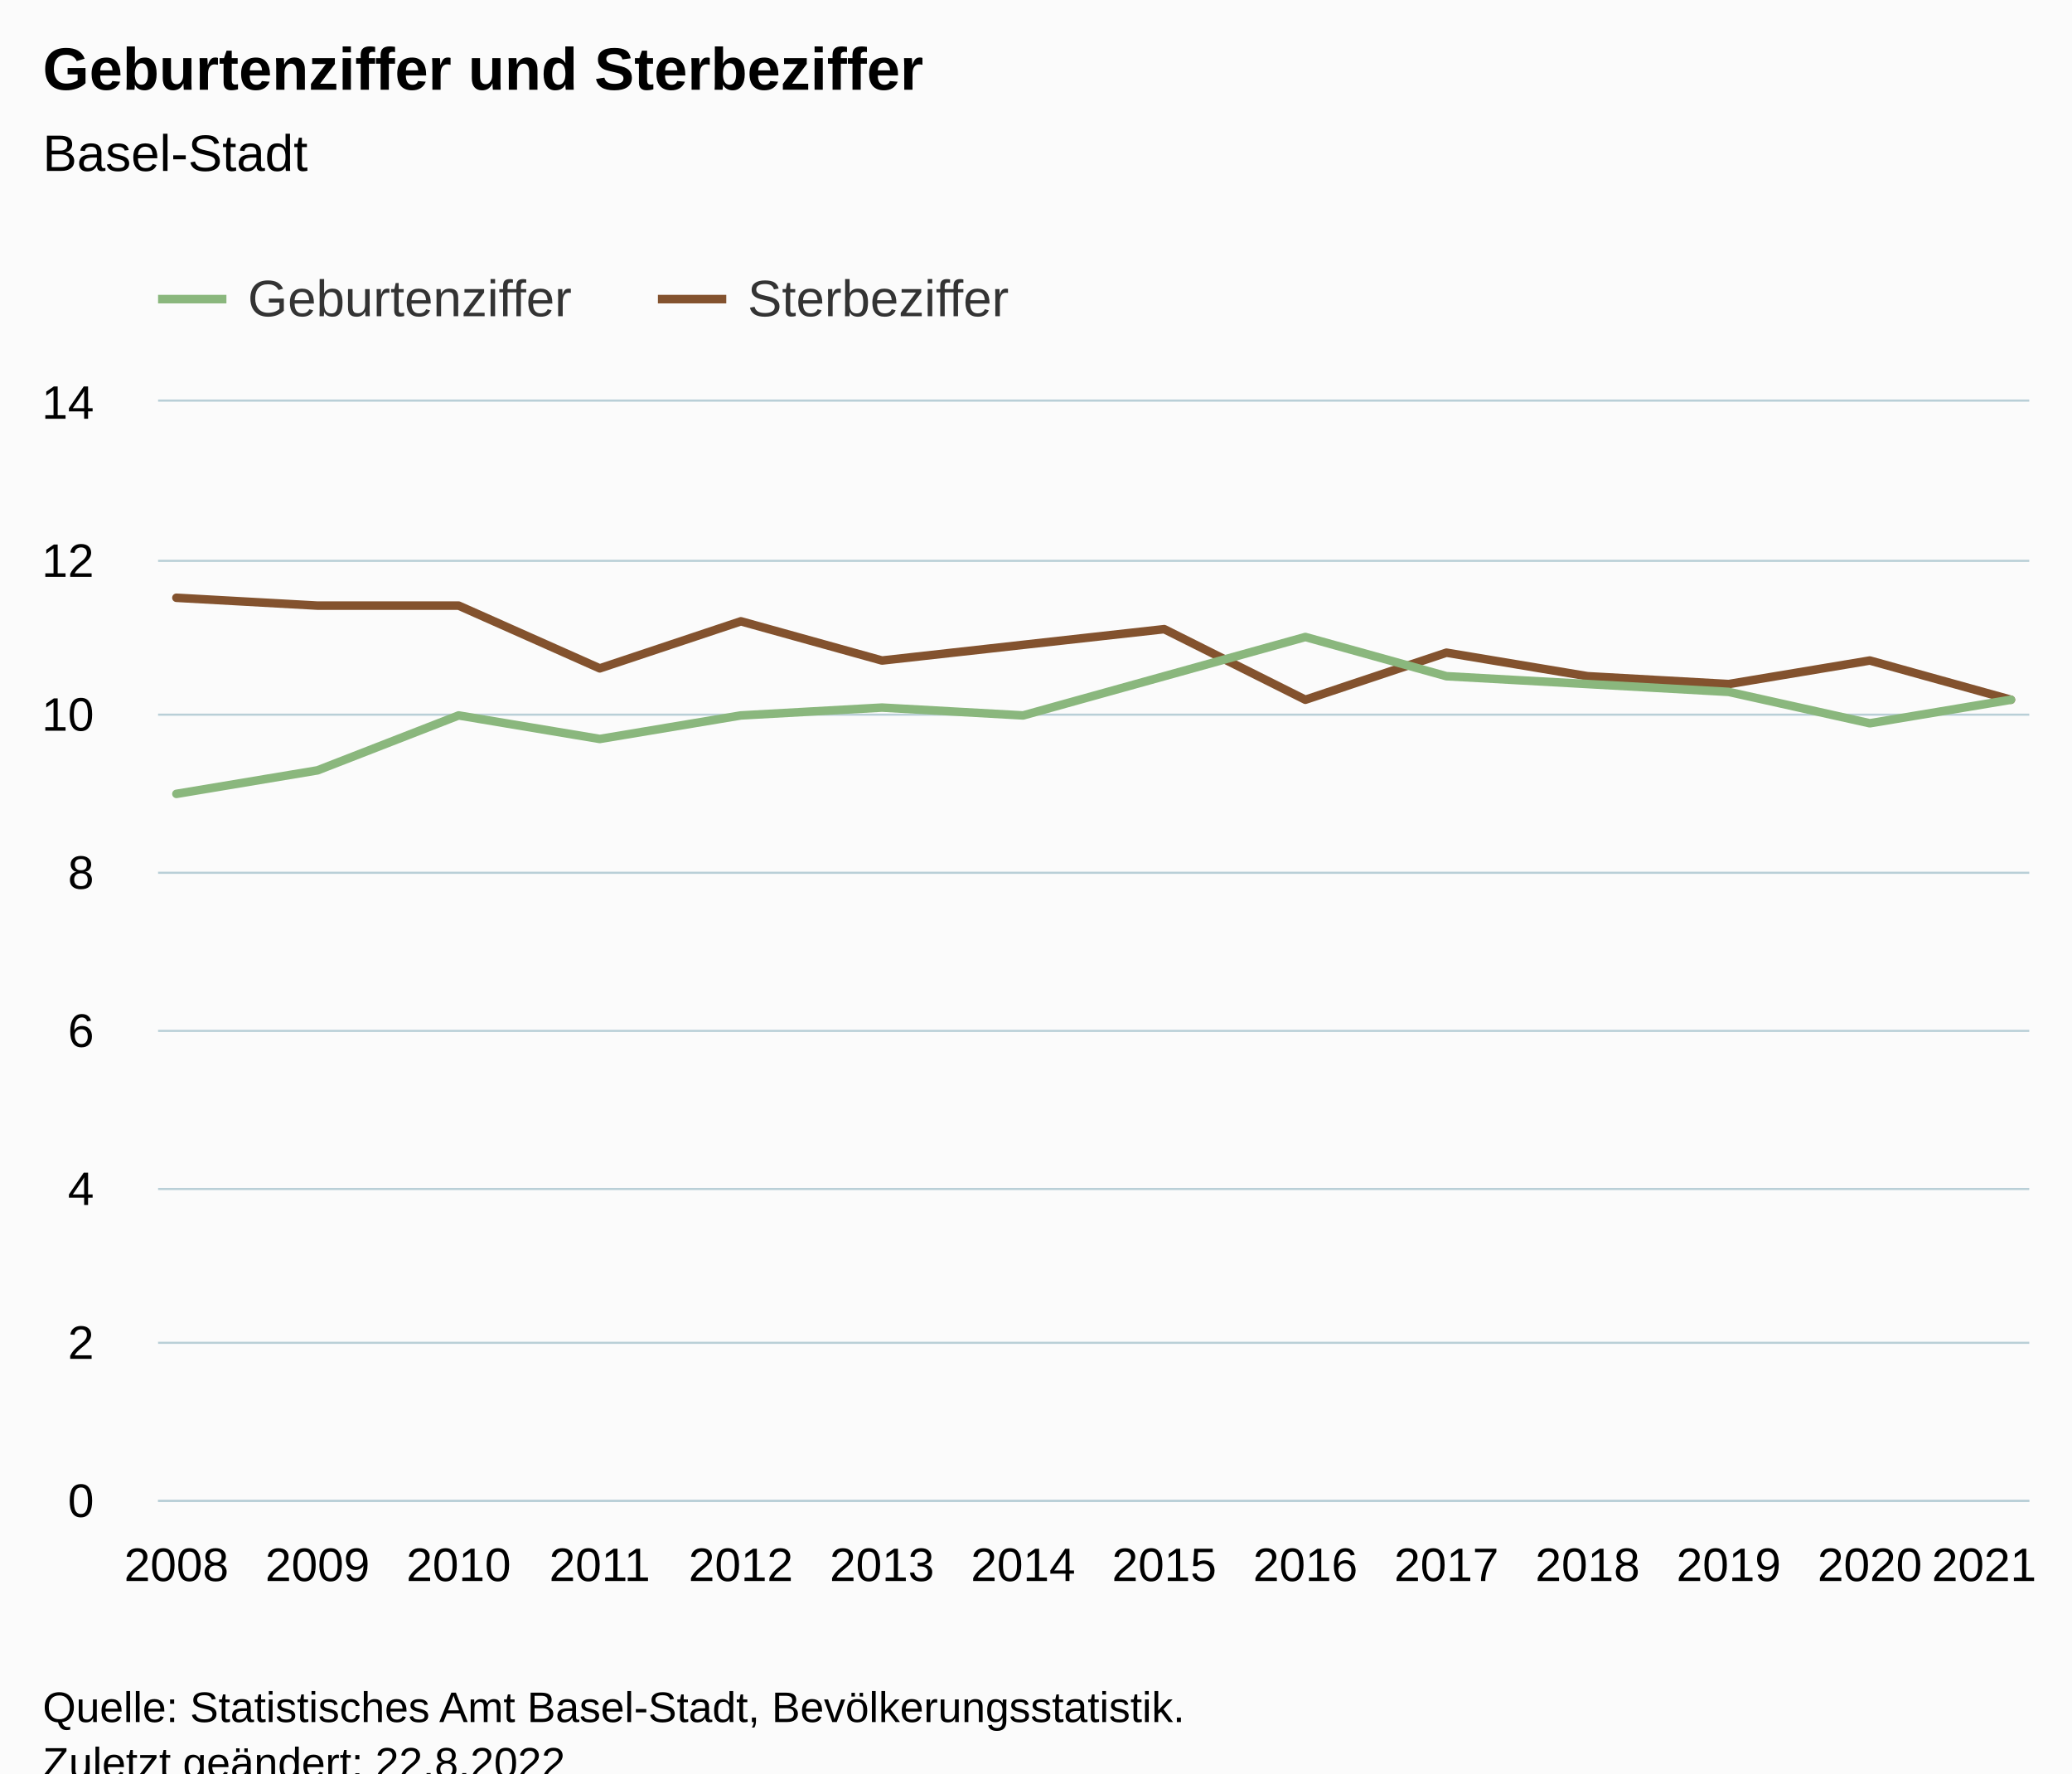
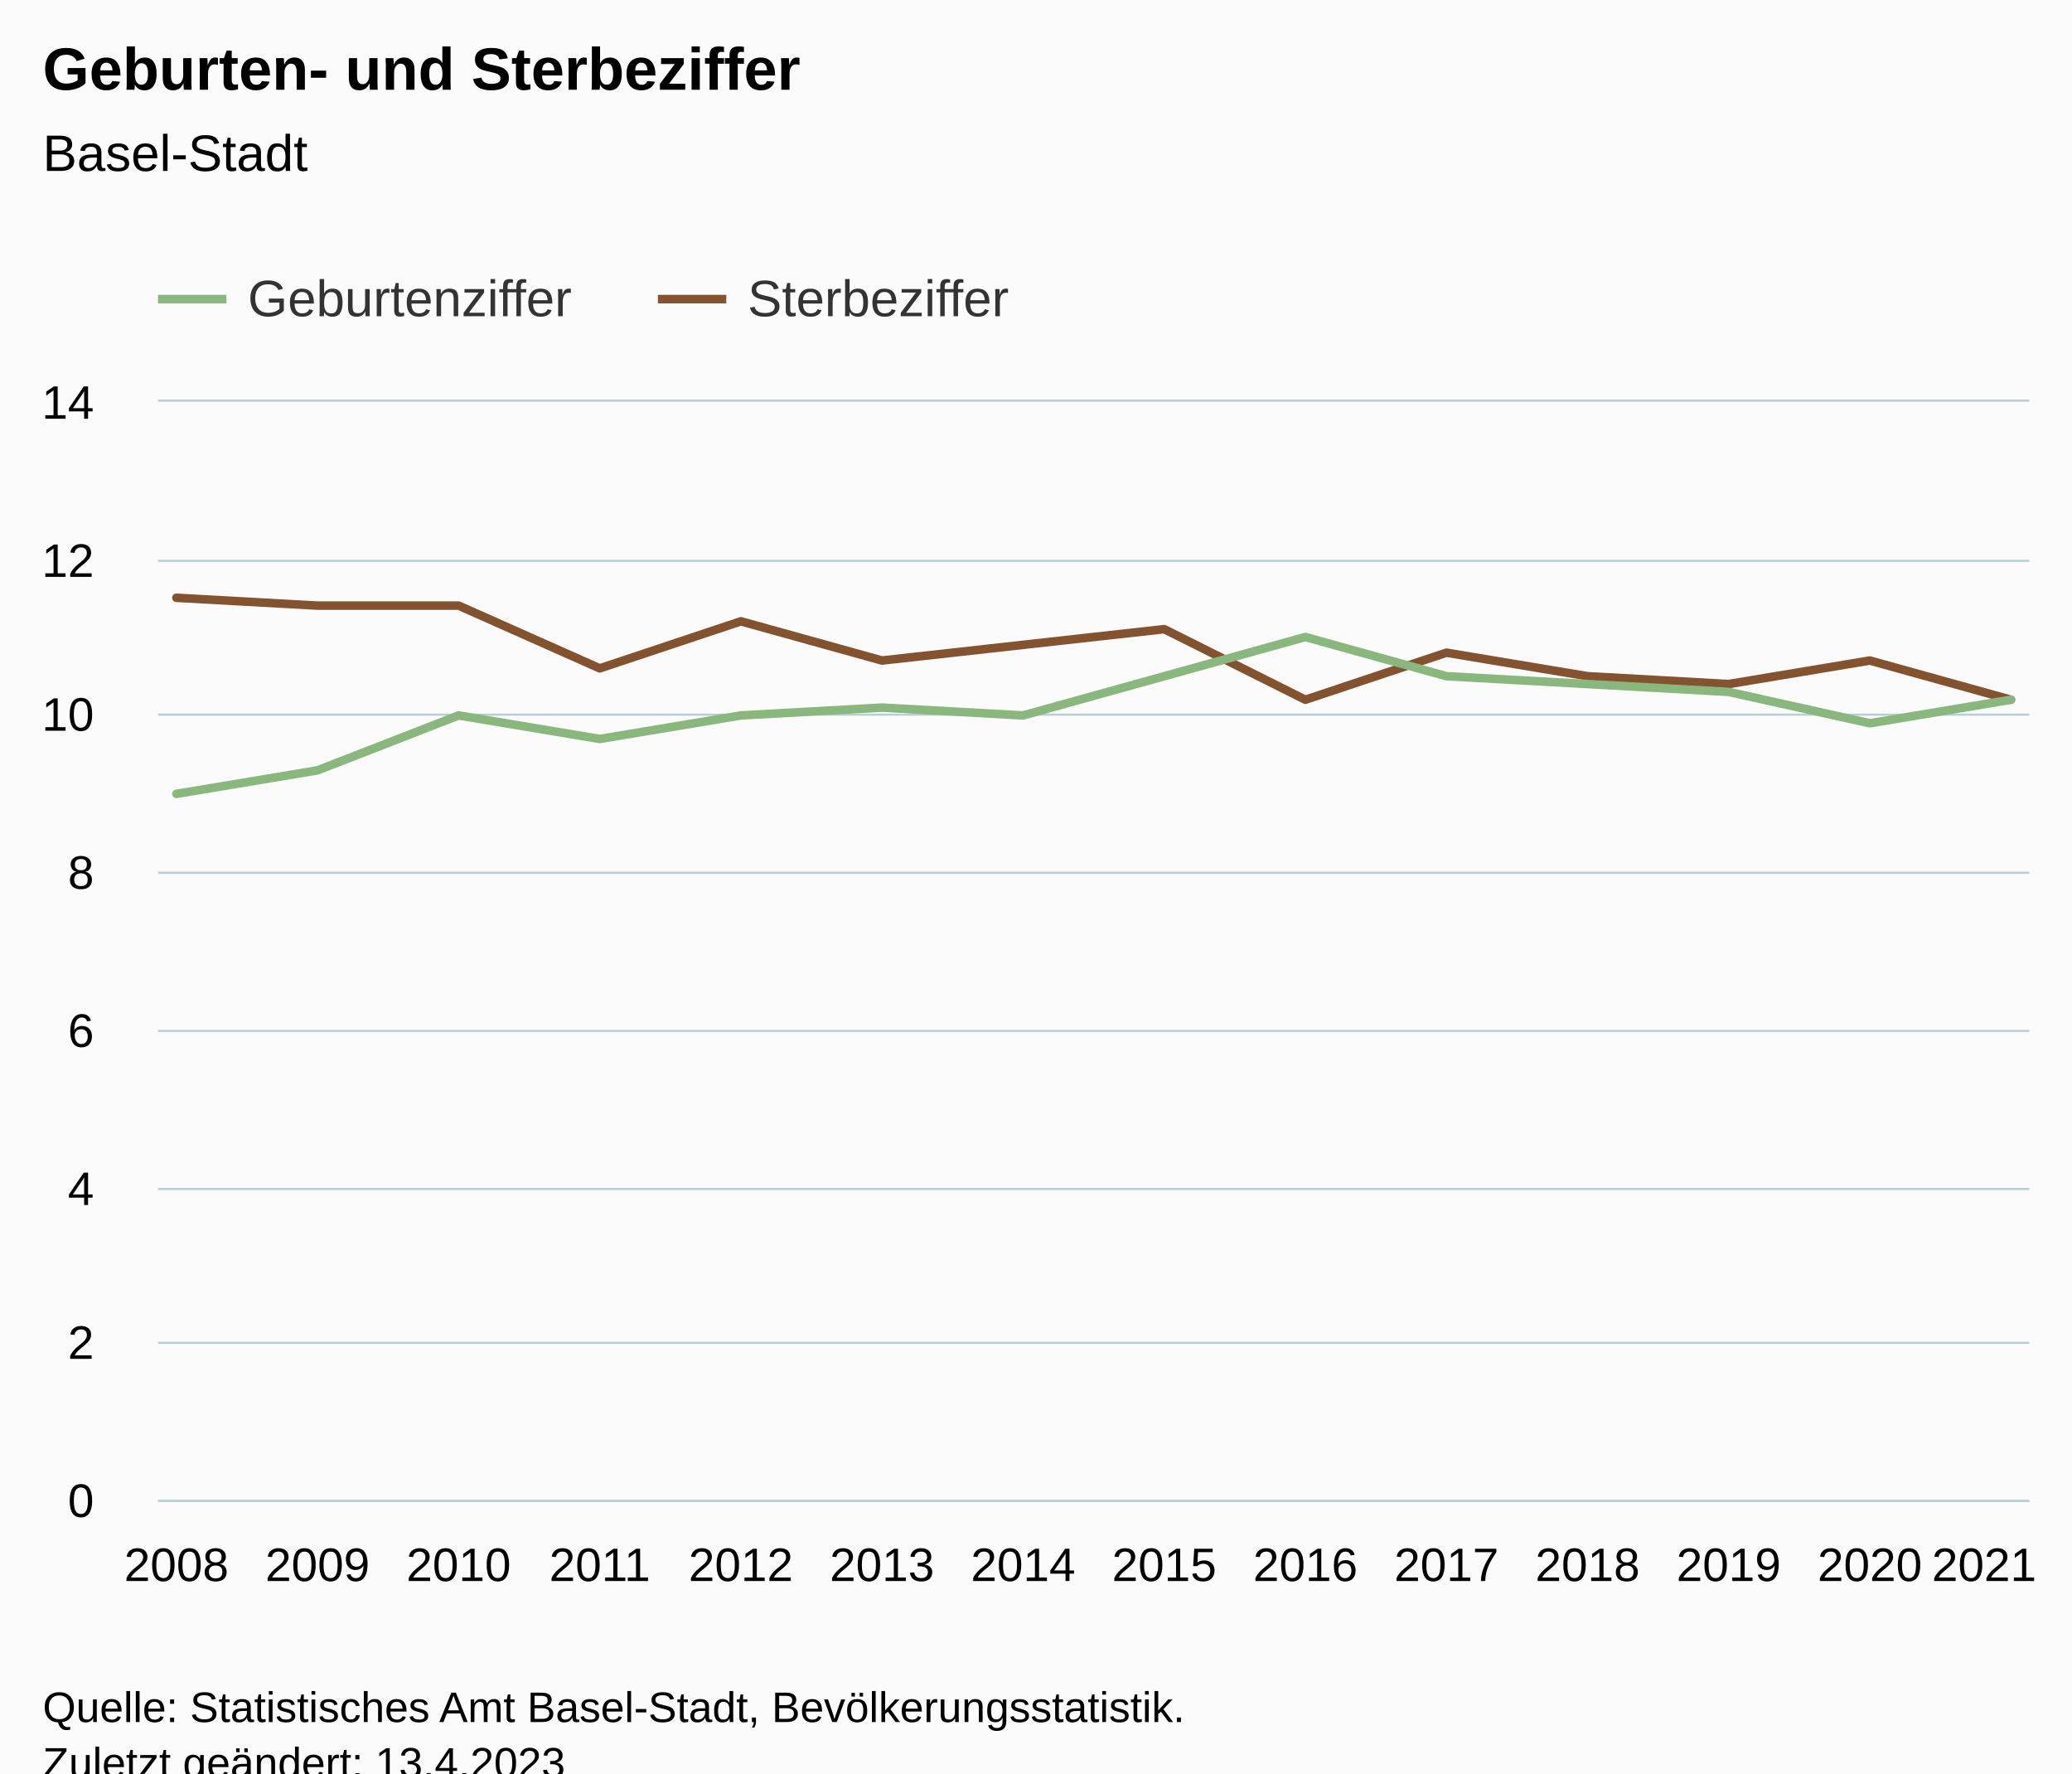
<svg xmlns="http://www.w3.org/2000/svg" version="1.1" class="highcharts-root" style="font-family:Arial;font-size:12px;" viewBox="0 0 485 415">
  <defs>
-     <clipPath id="highcharts-naffdo7-35-">
+     <clipPath id="highcharts-la7k9f7-35-">
      <rect x="0" y="0" width="438" height="257" fill="none" />
    </clipPath>
-     <clipPath id="highcharts-naffdo7-50-">
+     <clipPath id="highcharts-la7k9f7-50-">
      <rect x="0" y="0" width="438" height="257" fill="none" />
    </clipPath>
-     <clipPath id="highcharts-naffdo7-65-">
+     <clipPath id="highcharts-la7k9f7-65-">
      <rect x="37" y="94" width="438" height="257" fill="none" />
    </clipPath>
  </defs>
  <rect fill="#fbfbfb" class="highcharts-background" x="0" y="0" width="485" height="428" rx="0" ry="0" />
  <rect fill="none" class="highcharts-plot-background" x="37" y="94" width="438" height="257" />
  <g class="highcharts-pane-group" data-z-index="0" />
  <g class="highcharts-grid highcharts-xaxis-grid" data-z-index="1">
    <path fill="none" data-z-index="1" class="highcharts-grid-line" d="M 40.5 94 L 40.5 351" opacity="1" />
    <path fill="none" data-z-index="1" class="highcharts-grid-line" d="M 73.5 94 L 73.5 351" opacity="1" />
    <path fill="none" data-z-index="1" class="highcharts-grid-line" d="M 106.5 94 L 106.5 351" opacity="1" />
    <path fill="none" data-z-index="1" class="highcharts-grid-line" d="M 139.5 94 L 139.5 351" opacity="1" />
    <path fill="none" data-z-index="1" class="highcharts-grid-line" d="M 172.5 94 L 172.5 351" opacity="1" />
    <path fill="none" data-z-index="1" class="highcharts-grid-line" d="M 205.5 94 L 205.5 351" opacity="1" />
    <path fill="none" data-z-index="1" class="highcharts-grid-line" d="M 238.5 94 L 238.5 351" opacity="1" />
    <path fill="none" data-z-index="1" class="highcharts-grid-line" d="M 272.5 94 L 272.5 351" opacity="1" />
    <path fill="none" data-z-index="1" class="highcharts-grid-line" d="M 305.5 94 L 305.5 351" opacity="1" />
    <path fill="none" data-z-index="1" class="highcharts-grid-line" d="M 338.5 94 L 338.5 351" opacity="1" />
    <path fill="none" data-z-index="1" class="highcharts-grid-line" d="M 371.5 94 L 371.5 351" opacity="1" />
    <path fill="none" data-z-index="1" class="highcharts-grid-line" d="M 404.5 94 L 404.5 351" opacity="1" />
    <path fill="none" data-z-index="1" class="highcharts-grid-line" d="M 437.5 94 L 437.5 351" opacity="1" />
    <path fill="none" data-z-index="1" class="highcharts-grid-line" d="M 470.5 94 L 470.5 351" opacity="1" />
  </g>
  <g class="highcharts-grid highcharts-yaxis-grid" data-z-index="1">
    <path fill="none" stroke="#B9CFD7" stroke-width="0.5" data-z-index="1" class="highcharts-grid-line" d="M 37 351.25 L 475 351.25" opacity="1" />
    <path fill="none" stroke="#B9CFD7" stroke-width="0.5" data-z-index="1" class="highcharts-grid-line" d="M 37 314.25 L 475 314.25" opacity="1" />
    <path fill="none" stroke="#B9CFD7" stroke-width="0.5" data-z-index="1" class="highcharts-grid-line" d="M 37 278.25 L 475 278.25" opacity="1" />
    <path fill="none" stroke="#B9CFD7" stroke-width="0.5" data-z-index="1" class="highcharts-grid-line" d="M 37 241.25 L 475 241.25" opacity="1" />
    <path fill="none" stroke="#B9CFD7" stroke-width="0.5" data-z-index="1" class="highcharts-grid-line" d="M 37 204.25 L 475 204.25" opacity="1" />
    <path fill="none" stroke="#B9CFD7" stroke-width="0.5" data-z-index="1" class="highcharts-grid-line" d="M 37 167.25 L 475 167.25" opacity="1" />
    <path fill="none" stroke="#B9CFD7" stroke-width="0.5" data-z-index="1" class="highcharts-grid-line" d="M 37 131.25 L 475 131.25" opacity="1" />
    <path fill="none" stroke="#B9CFD7" stroke-width="0.5" data-z-index="1" class="highcharts-grid-line" d="M 37 93.75 L 475 93.75" opacity="1" />
  </g>
  <rect fill="none" class="highcharts-plot-border" data-z-index="1" x="37" y="94" width="438" height="257" />
  <g class="highcharts-axis highcharts-xaxis" data-z-index="2">
    <path fill="none" class="highcharts-axis-line" stroke="#B9CFD7" stroke-width="0.5" data-z-index="7" d="M 37 351.25 L 475 351.25" />
  </g>
  <g class="highcharts-axis highcharts-yaxis" data-z-index="2">
    <path fill="none" class="highcharts-axis-line" data-z-index="7" d="M 37 94 L 37 351" />
  </g>
  <g class="highcharts-series-group" data-z-index="3">
-     <g class="highcharts-series highcharts-series-1 highcharts-line-series" data-z-index="0.1" opacity="1" transform="translate(37,94) scale(1 1)" clip-path="url(#highcharts-naffdo7-50-)">
+     <g class="highcharts-series highcharts-series-1 highcharts-line-series" data-z-index="0.1" opacity="1" transform="translate(37,94) scale(1 1)" clip-path="url(#highcharts-la7k9f7-50-)">
      <path fill="none" d="M 4.294 45.893 L 37.326 47.729 L 70.357 47.729 L 103.389 62.414 L 136.421 51.4 L 169.452 60.579 L 202.484 56.907 L 235.516 53.236 L 268.548 69.757 L 301.579 58.743 L 334.611 64.25 L 367.643 66.086 L 400.674 60.579 L 433.706 69.757" class="highcharts-graph" data-z-index="1" stroke="#83522E" stroke-width="2" stroke-linejoin="round" stroke-linecap="round" />
    </g>
    <g class="highcharts-markers highcharts-series-1 highcharts-line-series" data-z-index="0.1" opacity="1" transform="translate(37,94) scale(1 1)" clip-path="none" />
-     <g class="highcharts-series highcharts-series-0 highcharts-line-series" data-z-index="1" opacity="1" transform="translate(37,94) scale(1 1)" clip-path="url(#highcharts-naffdo7-50-)">
+     <g class="highcharts-series highcharts-series-0 highcharts-line-series" data-z-index="1" opacity="1" transform="translate(37,94) scale(1 1)" clip-path="url(#highcharts-la7k9f7-50-)">
      <path fill="none" d="M 4.294 91.786 L 37.326 86.279 L 70.357 73.429 L 103.389 78.936 L 136.421 73.429 L 169.452 71.593 L 202.484 73.429 L 235.516 64.25 L 268.548 55.071 L 301.579 64.25 L 334.611 66.086 L 367.643 67.921 L 400.674 75.264 L 433.706 69.757" class="highcharts-graph" data-z-index="1" stroke="#8AB77D" stroke-width="2" stroke-linejoin="round" stroke-linecap="round" />
    </g>
    <g class="highcharts-markers highcharts-series-0 highcharts-line-series" data-z-index="1" opacity="1" transform="translate(37,94) scale(1 1)" clip-path="none" />
  </g>
  <text x="10" text-anchor="start" class="highcharts-title" data-z-index="4" style="color:#000000;font-size:14px;font-weight:bold;fill:#000000;" y="21">
-     <tspan>Geburtenziffer und Sterbeziffer</tspan>
+     <tspan>Geburten- und Sterbeziffer</tspan>
  </text>
  <text x="10" text-anchor="start" class="highcharts-subtitle" data-z-index="4" style="color:#000000;font-size:12px;font-weight:normal;fill:#000000;" y="40">
    <tspan>Basel-Stadt</tspan>
  </text>
  <text x="10" text-anchor="start" class="highcharts-caption" data-z-index="4" style="color:#666666;fill:#666666;" y="385" />
  <g class="highcharts-legend" data-z-index="7" transform="translate(29,56)">
    <rect fill="none" class="highcharts-legend-box" rx="0" ry="0" x="0" y="0" width="215" height="26" visibility="visible" />
    <g data-z-index="1">
      <g>
        <g class="highcharts-legend-item highcharts-line-series highcharts-color-undefined highcharts-series-0" data-z-index="1" transform="translate(8,3)">
          <path fill="none" d="M 0 11 L 16 11" class="highcharts-graph" stroke="#8AB77D" stroke-width="2" />
          <text x="21" style="color:#333333;cursor:pointer;font-size:12px;font-weight:normal;fill:#333333;" text-anchor="start" data-z-index="2" y="15">
            <tspan>Geburtenziffer</tspan>
          </text>
        </g>
        <g class="highcharts-legend-item highcharts-line-series highcharts-color-undefined highcharts-series-1" data-z-index="1" transform="translate(125,3)">
          <path fill="none" d="M 0 11 L 16 11" class="highcharts-graph" stroke="#83522E" stroke-width="2" />
          <text x="21" y="15" style="color:#333333;cursor:pointer;font-size:12px;font-weight:normal;fill:#333333;" text-anchor="start" data-z-index="2">
            <tspan>Sterbeziffer</tspan>
          </text>
        </g>
      </g>
    </g>
  </g>
  <g class="highcharts-axis-labels highcharts-xaxis-labels" data-z-index="7">
    <text x="41.294" style="color:#000000;cursor:default;font-size:11px;fill:#000000;" text-anchor="middle" transform="translate(0,0)" y="370" opacity="1">2008</text>
    <text x="74.326" style="color:#000000;cursor:default;font-size:11px;fill:#000000;" text-anchor="middle" transform="translate(0,0)" y="370" opacity="1">2009</text>
    <text x="107.357" style="color:#000000;cursor:default;font-size:11px;fill:#000000;" text-anchor="middle" transform="translate(0,0)" y="370" opacity="1">2010</text>
    <text x="140.389" style="color:#000000;cursor:default;font-size:11px;fill:#000000;" text-anchor="middle" transform="translate(0,0)" y="370" opacity="1">2011</text>
    <text x="173.421" style="color:#000000;cursor:default;font-size:11px;fill:#000000;" text-anchor="middle" transform="translate(0,0)" y="370" opacity="1">2012</text>
    <text x="206.452" style="color:#000000;cursor:default;font-size:11px;fill:#000000;" text-anchor="middle" transform="translate(0,0)" y="370" opacity="1">2013</text>
    <text x="239.484" style="color:#000000;cursor:default;font-size:11px;fill:#000000;" text-anchor="middle" transform="translate(0,0)" y="370" opacity="1">2014</text>
    <text x="272.516" style="color:#000000;cursor:default;font-size:11px;fill:#000000;" text-anchor="middle" transform="translate(0,0)" y="370" opacity="1">2015</text>
    <text x="305.548" style="color:#000000;cursor:default;font-size:11px;fill:#000000;" text-anchor="middle" transform="translate(0,0)" y="370" opacity="1">2016</text>
    <text x="338.579" style="color:#000000;cursor:default;font-size:11px;fill:#000000;" text-anchor="middle" transform="translate(0,0)" y="370" opacity="1">2017</text>
    <text x="371.611" style="color:#000000;cursor:default;font-size:11px;fill:#000000;" text-anchor="middle" transform="translate(0,0)" y="370" opacity="1">2018</text>
    <text x="404.643" style="color:#000000;cursor:default;font-size:11px;fill:#000000;" text-anchor="middle" transform="translate(0,0)" y="370" opacity="1">2019</text>
    <text x="437.674" style="color:#000000;cursor:default;font-size:11px;fill:#000000;" text-anchor="middle" transform="translate(0,0)" y="370" opacity="1">2020</text>
    <text x="464.43" style="color:#000000;cursor:default;font-size:11px;fill:#000000;" text-anchor="middle" transform="translate(0,0)" y="370" opacity="1">
      <tspan>2021</tspan>
    </text>
  </g>
  <g class="highcharts-axis-labels highcharts-yaxis-labels" data-z-index="7">
    <text x="22" style="color:#000000;cursor:default;font-size:11px;fill:#000000;" text-anchor="end" transform="translate(0,0)" y="355" opacity="1">0</text>
    <text x="22" style="color:#000000;cursor:default;font-size:11px;fill:#000000;" text-anchor="end" transform="translate(0,0)" y="318" opacity="1">2</text>
    <text x="22" style="color:#000000;cursor:default;font-size:11px;fill:#000000;" text-anchor="end" transform="translate(0,0)" y="282" opacity="1">4</text>
    <text x="22" style="color:#000000;cursor:default;font-size:11px;fill:#000000;" text-anchor="end" transform="translate(0,0)" y="245" opacity="1">6</text>
    <text x="22" style="color:#000000;cursor:default;font-size:11px;fill:#000000;" text-anchor="end" transform="translate(0,0)" y="208" opacity="1">8</text>
    <text x="22" style="color:#000000;cursor:default;font-size:11px;fill:#000000;" text-anchor="end" transform="translate(0,0)" y="171" opacity="1">10</text>
    <text x="22" style="color:#000000;cursor:default;font-size:11px;fill:#000000;" text-anchor="end" transform="translate(0,0)" y="135" opacity="1">12</text>
    <text x="22" style="color:#000000;cursor:default;font-size:11px;fill:#000000;" text-anchor="end" transform="translate(0,0)" y="98" opacity="1">14</text>
  </g>
  <text x="10" class="highcharts-credits" text-anchor="start" data-z-index="8" style="cursor:default;color:#000000;font-size:10px;fill:#000000;" y="403">
    <tspan>Quelle: Statistisches Amt Basel-Stadt, Bevölkerungsstatistik.</tspan>
-     <tspan x="10" dy="13">Zuletzt geändert: 22.8.2022</tspan>
+     <tspan x="10" dy="13">Zuletzt geändert: 13.4.2023</tspan>
  </text>
-   <g class="highcharts-control-points" data-z-index="99" clip-path="url(#highcharts-naffdo7-65-)" />
+   <g class="highcharts-control-points" data-z-index="99" clip-path="url(#highcharts-la7k9f7-65-)" />
</svg>
